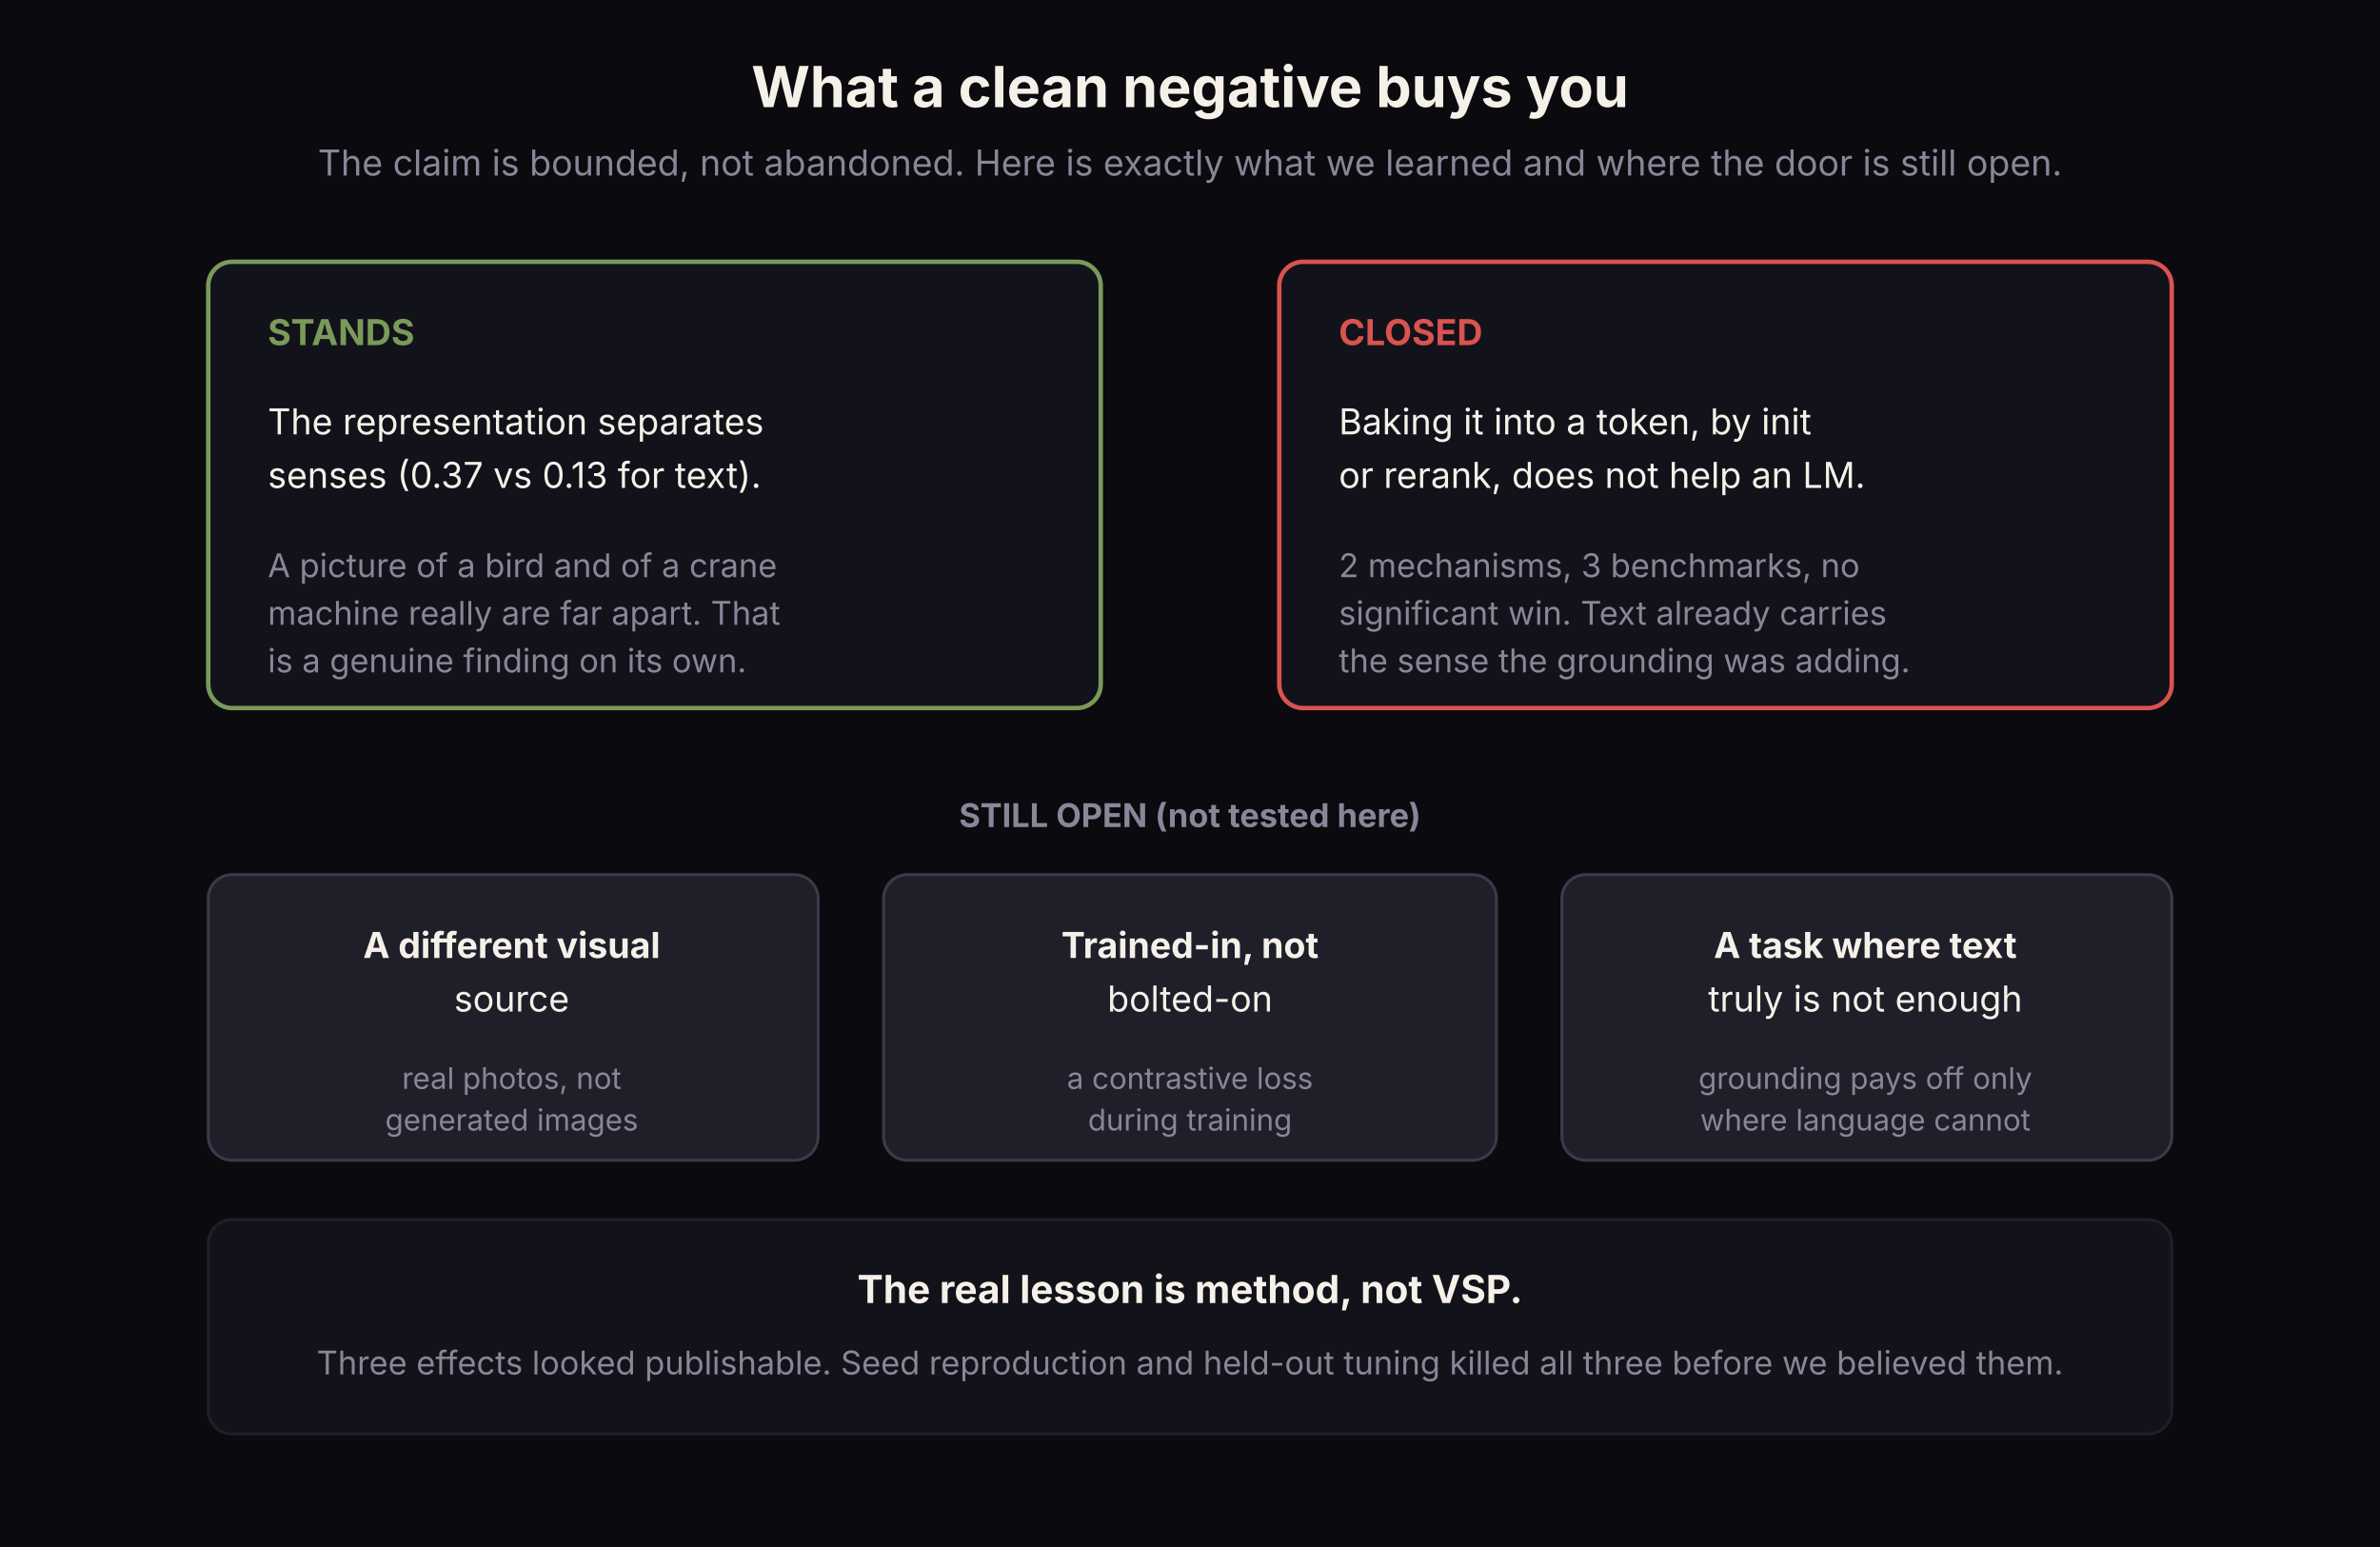
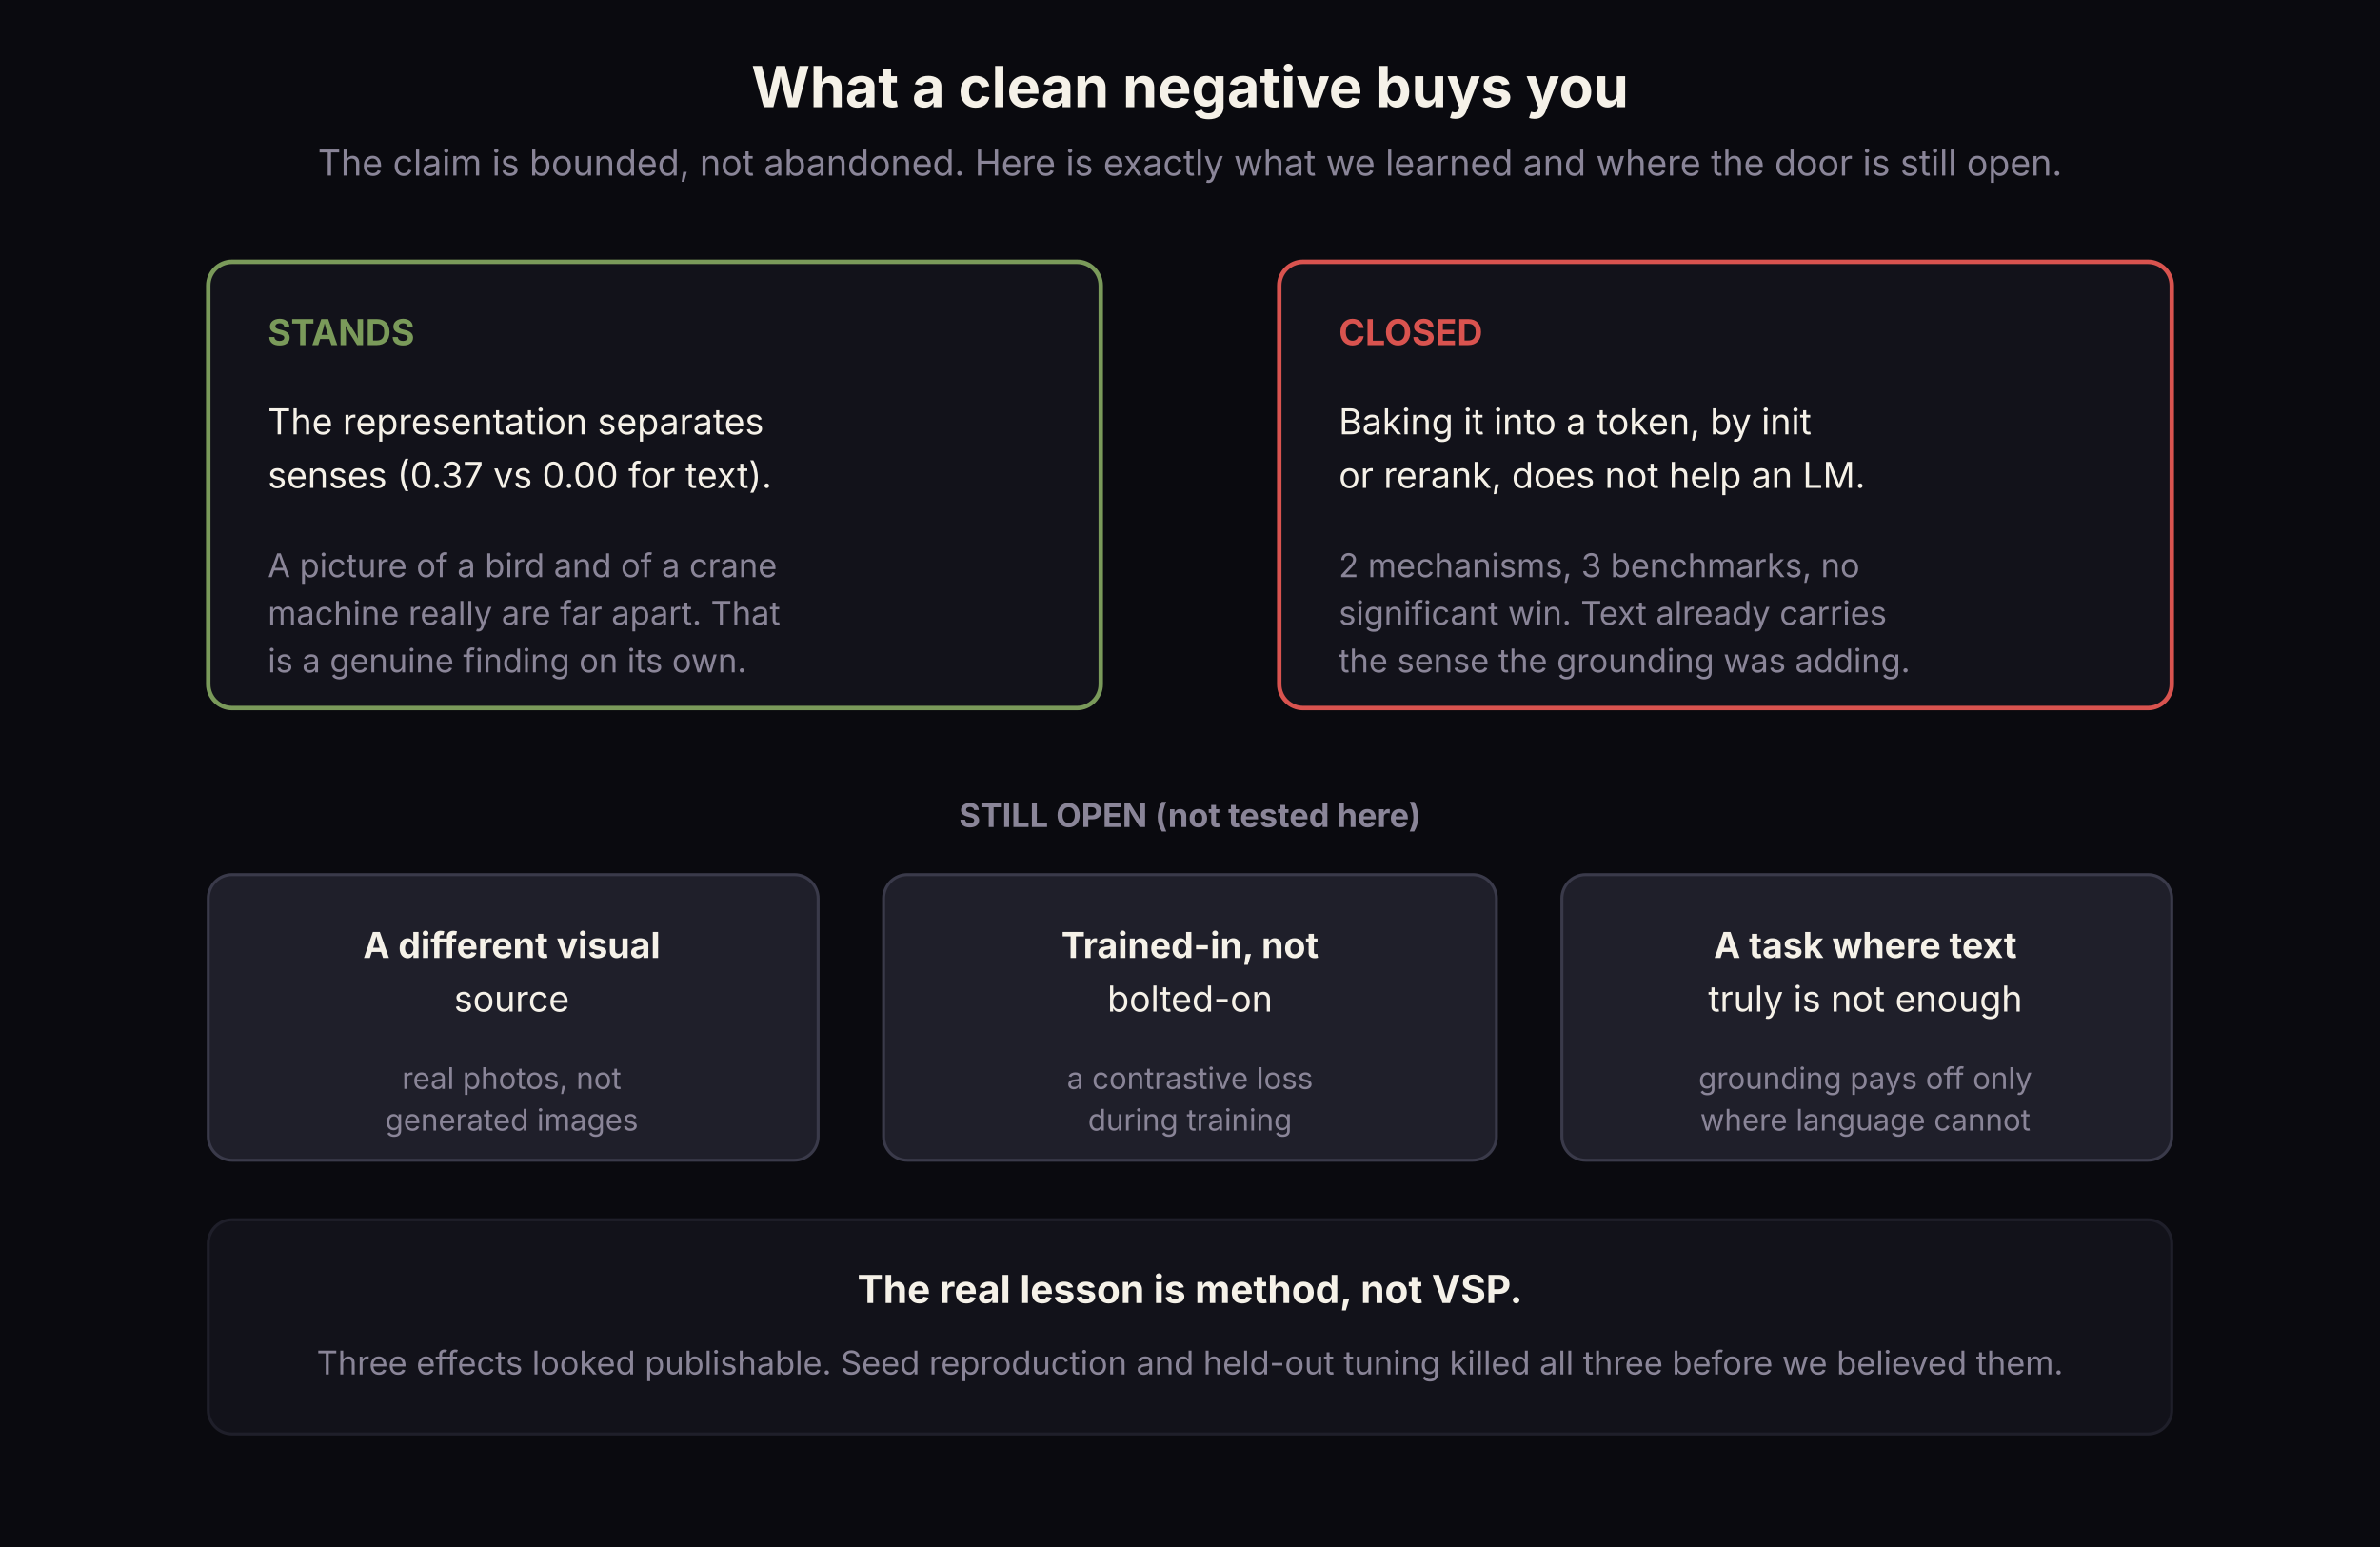
<svg xmlns="http://www.w3.org/2000/svg" viewBox="0 0 800 520" font-family="Inter, -apple-system, sans-serif">
  <rect width="800" height="520" fill="#0a0a0f" />
  <text x="400" y="36" text-anchor="middle" fill="#f5f1e8" font-size="19" font-weight="700">What a clean negative buys you</text>
  <text x="400" y="59" text-anchor="middle" fill="#8a8598" font-size="12">The claim is bounded, not abandoned. Here is exactly what we learned and where the door is still open.</text>
  <rect x="70" y="88" width="300" height="150" rx="8" fill="#12121a" stroke="#7a9a5a" stroke-width="1.5" />
  <text x="90" y="116" fill="#7a9a5a" font-size="12" font-weight="700">STANDS</text>
  <text x="90" y="146" fill="#f5f1e8" font-size="12">The representation separates</text>
-   <text x="90" y="164" fill="#f5f1e8" font-size="12">senses (0.37 vs 0.13 for text).</text>
+   <text x="90" y="164" fill="#f5f1e8" font-size="12">senses (0.37 vs 0.00 for text).</text>
  <text x="90" y="194" fill="#8a8598" font-size="11">A picture of a bird and of a crane</text>
  <text x="90" y="210" fill="#8a8598" font-size="11">machine really are far apart. That</text>
  <text x="90" y="226" fill="#8a8598" font-size="11">is a genuine finding on its own.</text>
  <rect x="430" y="88" width="300" height="150" rx="8" fill="#12121a" stroke="#D9534F" stroke-width="1.5" />
  <text x="450" y="116" fill="#D9534F" font-size="12" font-weight="700">CLOSED</text>
  <text x="450" y="146" fill="#f5f1e8" font-size="12">Baking it into a token, by init</text>
  <text x="450" y="164" fill="#f5f1e8" font-size="12">or rerank, does not help an LM.</text>
  <text x="450" y="194" fill="#8a8598" font-size="11">2 mechanisms, 3 benchmarks, no</text>
  <text x="450" y="210" fill="#8a8598" font-size="11">significant win. Text already carries</text>
  <text x="450" y="226" fill="#8a8598" font-size="11">the sense the grounding was adding.</text>
  <text x="400" y="278" text-anchor="middle" fill="#8a8598" font-size="11" font-weight="700">STILL OPEN (not tested here)</text>
  <rect x="70" y="294" width="205" height="96" rx="8" fill="#1f1f2a" stroke="#3a3a4a" />
  <text x="172" y="322" text-anchor="middle" fill="#f5f1e8" font-size="12" font-weight="700">A different visual</text>
  <text x="172" y="340" text-anchor="middle" fill="#f5f1e8" font-size="12">source</text>
  <text x="172" y="366" text-anchor="middle" fill="#8a8598" font-size="10">real photos, not</text>
  <text x="172" y="380" text-anchor="middle" fill="#8a8598" font-size="10">generated images</text>
  <rect x="297" y="294" width="206" height="96" rx="8" fill="#1f1f2a" stroke="#3a3a4a" />
  <text x="400" y="322" text-anchor="middle" fill="#f5f1e8" font-size="12" font-weight="700">Trained-in, not</text>
  <text x="400" y="340" text-anchor="middle" fill="#f5f1e8" font-size="12">bolted-on</text>
  <text x="400" y="366" text-anchor="middle" fill="#8a8598" font-size="10">a contrastive loss</text>
  <text x="400" y="380" text-anchor="middle" fill="#8a8598" font-size="10">during training</text>
  <rect x="525" y="294" width="205" height="96" rx="8" fill="#1f1f2a" stroke="#3a3a4a" />
  <text x="627" y="322" text-anchor="middle" fill="#f5f1e8" font-size="12" font-weight="700">A task where text</text>
  <text x="627" y="340" text-anchor="middle" fill="#f5f1e8" font-size="12">truly is not enough</text>
  <text x="627" y="366" text-anchor="middle" fill="#8a8598" font-size="10">grounding pays off only</text>
  <text x="627" y="380" text-anchor="middle" fill="#8a8598" font-size="10">where language cannot</text>
  <rect x="70" y="410" width="660" height="72" rx="8" fill="#12121a" stroke="#1f1f2a" />
  <text x="400" y="438" text-anchor="middle" fill="#f5f1e8" font-size="13" font-weight="700">The real lesson is method, not VSP.</text>
  <text x="400" y="462" text-anchor="middle" fill="#8a8598" font-size="11">Three effects looked publishable. Seed reproduction and held-out tuning killed all three before we believed them.</text>
</svg>
